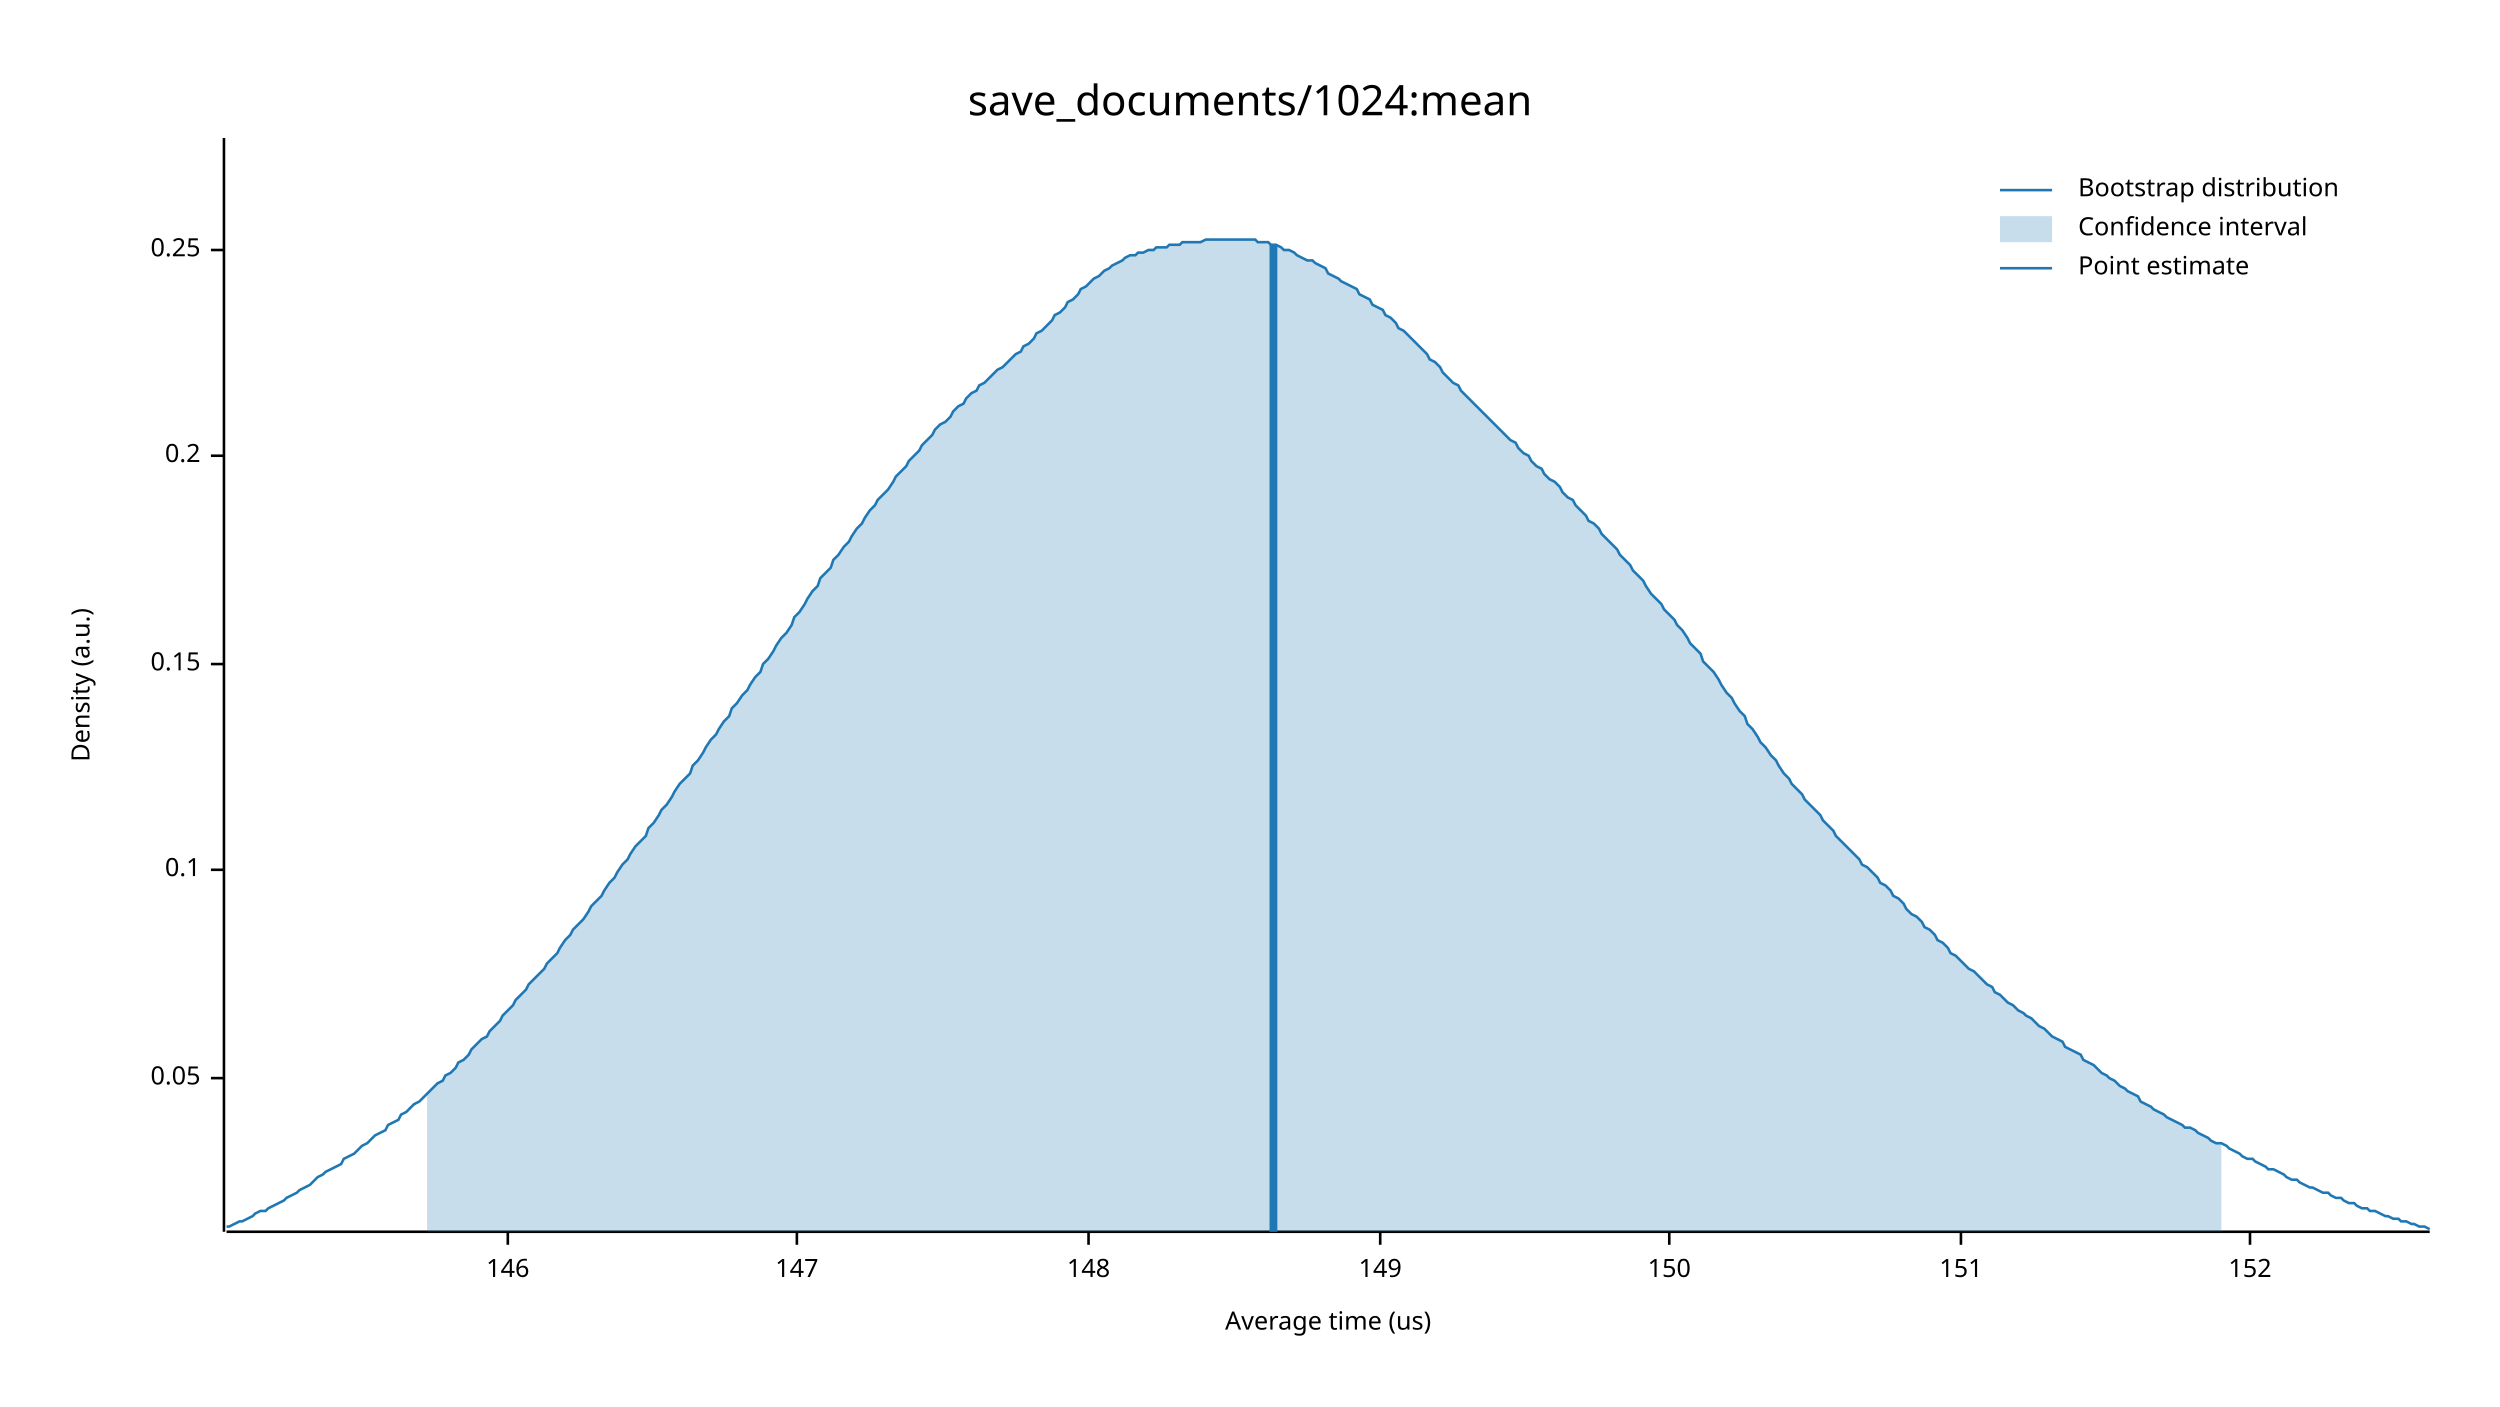
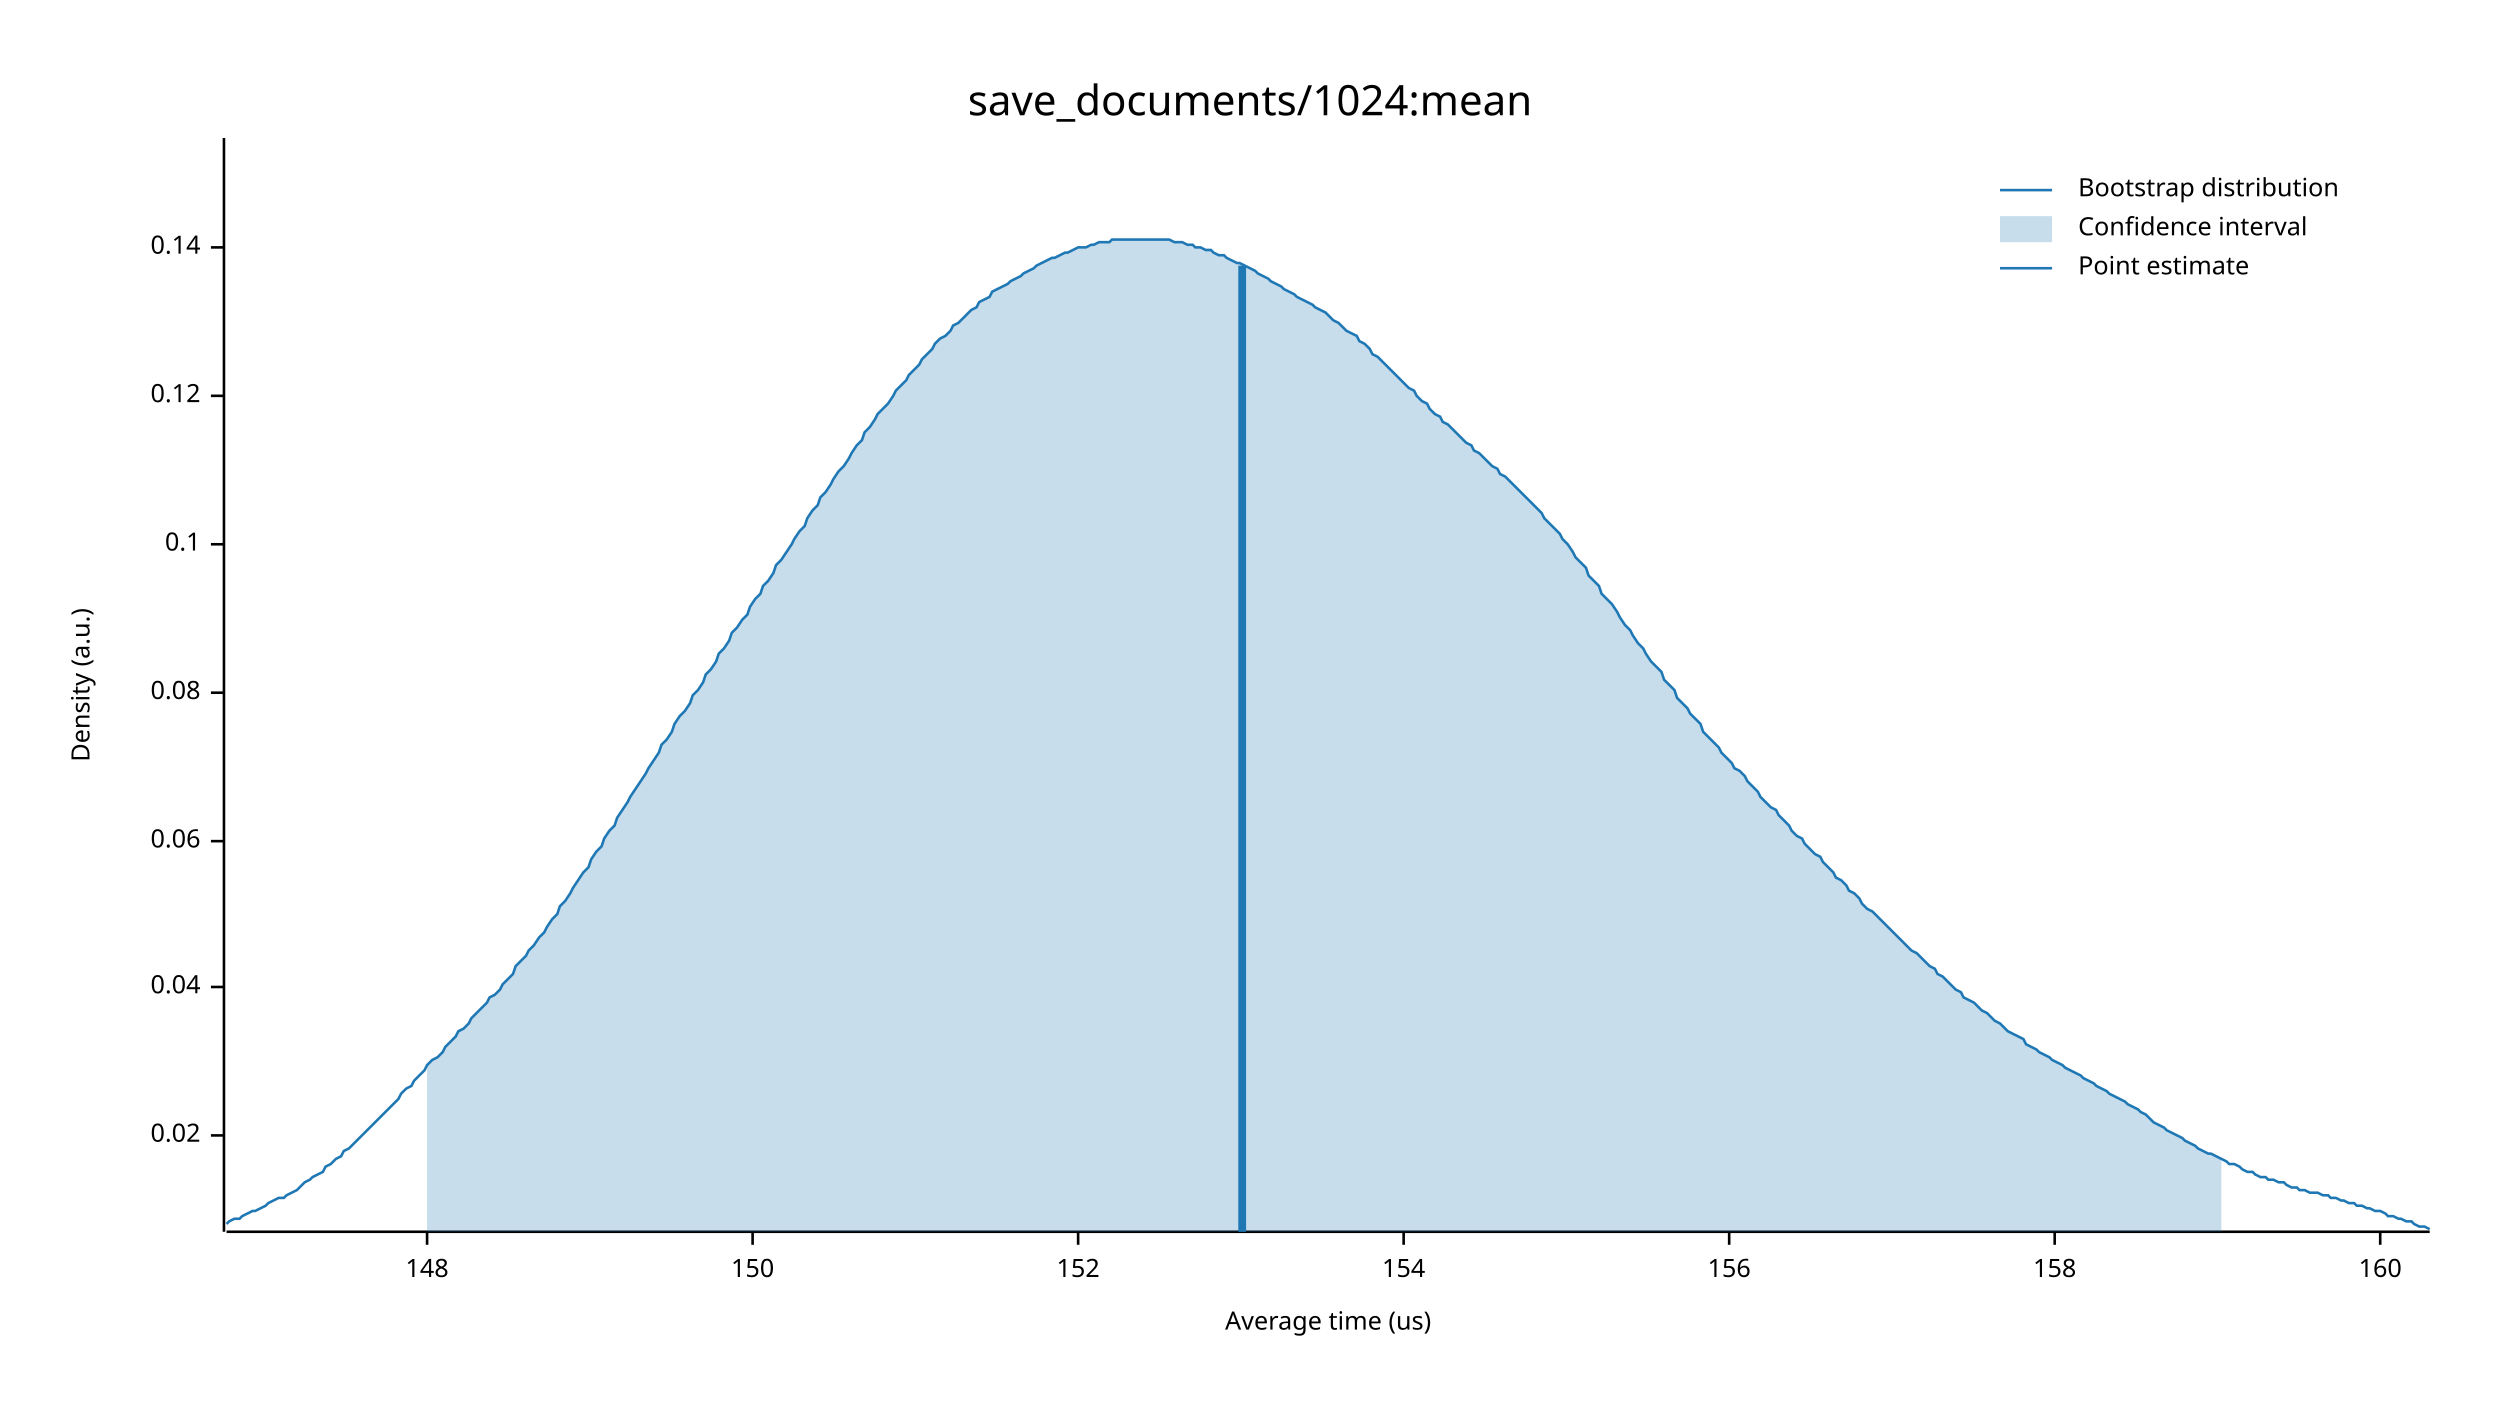
<svg xmlns="http://www.w3.org/2000/svg" width="960" height="540" viewBox="0 0 960 540">
  <text x="480" y="32" dy="0.76em" text-anchor="middle" font-family="sans-serif" font-size="16.129" opacity="1" fill="#000000">
save_documents/1024:mean
</text>
  <text x="27" y="263" dy="0.76em" text-anchor="middle" font-family="sans-serif" font-size="9.677" opacity="1" fill="#000000" transform="rotate(270, 27, 263)">
Density (a.u.)
</text>
  <text x="510" y="513" dy="-0.5ex" text-anchor="middle" font-family="sans-serif" font-size="9.677" opacity="1" fill="#000000">
Average time (us)
</text>
  <polyline fill="none" opacity="1" stroke="#000000" stroke-width="1" points="86,53 86,473 " />
-   <text x="77" y="414" dy="0.5ex" text-anchor="end" font-family="sans-serif" font-size="9.677" opacity="1" fill="#000000">
- 0.05
+   <text x="77" y="436" dy="0.5ex" text-anchor="end" font-family="sans-serif" font-size="9.677" opacity="1" fill="#000000">
+ 0.02
</text>
-   <polyline fill="none" opacity="1" stroke="#000000" stroke-width="1" points="81,414 86,414 " />
-   <text x="77" y="334" dy="0.5ex" text-anchor="end" font-family="sans-serif" font-size="9.677" opacity="1" fill="#000000">
+   <polyline fill="none" opacity="1" stroke="#000000" stroke-width="1" points="81,436 86,436 " />
+   <text x="77" y="379" dy="0.5ex" text-anchor="end" font-family="sans-serif" font-size="9.677" opacity="1" fill="#000000">
+ 0.04
+ </text>
+   <polyline fill="none" opacity="1" stroke="#000000" stroke-width="1" points="81,379 86,379 " />
+   <text x="77" y="323" dy="0.5ex" text-anchor="end" font-family="sans-serif" font-size="9.677" opacity="1" fill="#000000">
+ 0.06
+ </text>
+   <polyline fill="none" opacity="1" stroke="#000000" stroke-width="1" points="81,323 86,323 " />
+   <text x="77" y="266" dy="0.5ex" text-anchor="end" font-family="sans-serif" font-size="9.677" opacity="1" fill="#000000">
+ 0.08
+ </text>
+   <polyline fill="none" opacity="1" stroke="#000000" stroke-width="1" points="81,266 86,266 " />
+   <text x="77" y="209" dy="0.5ex" text-anchor="end" font-family="sans-serif" font-size="9.677" opacity="1" fill="#000000">
0.1
</text>
-   <polyline fill="none" opacity="1" stroke="#000000" stroke-width="1" points="81,334 86,334 " />
-   <text x="77" y="255" dy="0.5ex" text-anchor="end" font-family="sans-serif" font-size="9.677" opacity="1" fill="#000000">
- 0.15
+   <polyline fill="none" opacity="1" stroke="#000000" stroke-width="1" points="81,209 86,209 " />
+   <text x="77" y="152" dy="0.5ex" text-anchor="end" font-family="sans-serif" font-size="9.677" opacity="1" fill="#000000">
+ 0.12
</text>
-   <polyline fill="none" opacity="1" stroke="#000000" stroke-width="1" points="81,255 86,255 " />
-   <text x="77" y="175" dy="0.5ex" text-anchor="end" font-family="sans-serif" font-size="9.677" opacity="1" fill="#000000">
- 0.2
+   <polyline fill="none" opacity="1" stroke="#000000" stroke-width="1" points="81,152 86,152 " />
+   <text x="77" y="95" dy="0.5ex" text-anchor="end" font-family="sans-serif" font-size="9.677" opacity="1" fill="#000000">
+ 0.14
</text>
-   <polyline fill="none" opacity="1" stroke="#000000" stroke-width="1" points="81,175 86,175 " />
-   <text x="77" y="96" dy="0.5ex" text-anchor="end" font-family="sans-serif" font-size="9.677" opacity="1" fill="#000000">
- 0.25
- </text>
-   <polyline fill="none" opacity="1" stroke="#000000" stroke-width="1" points="81,96 86,96 " />
+   <polyline fill="none" opacity="1" stroke="#000000" stroke-width="1" points="81,95 86,95 " />
  <polyline fill="none" opacity="1" stroke="#000000" stroke-width="1" points="87,473 933,473 " />
-   <text x="195" y="483" dy="0.76em" text-anchor="middle" font-family="sans-serif" font-size="9.677" opacity="1" fill="#000000">
- 146
- </text>
-   <polyline fill="none" opacity="1" stroke="#000000" stroke-width="1" points="195,473 195,478 " />
-   <text x="306" y="483" dy="0.76em" text-anchor="middle" font-family="sans-serif" font-size="9.677" opacity="1" fill="#000000">
- 147
- </text>
-   <polyline fill="none" opacity="1" stroke="#000000" stroke-width="1" points="306,473 306,478 " />
-   <text x="418" y="483" dy="0.76em" text-anchor="middle" font-family="sans-serif" font-size="9.677" opacity="1" fill="#000000">
+   <text x="164" y="483" dy="0.76em" text-anchor="middle" font-family="sans-serif" font-size="9.677" opacity="1" fill="#000000">
148
</text>
-   <polyline fill="none" opacity="1" stroke="#000000" stroke-width="1" points="418,473 418,478 " />
-   <text x="530" y="483" dy="0.76em" text-anchor="middle" font-family="sans-serif" font-size="9.677" opacity="1" fill="#000000">
- 149
- </text>
-   <polyline fill="none" opacity="1" stroke="#000000" stroke-width="1" points="530,473 530,478 " />
-   <text x="641" y="483" dy="0.76em" text-anchor="middle" font-family="sans-serif" font-size="9.677" opacity="1" fill="#000000">
+   <polyline fill="none" opacity="1" stroke="#000000" stroke-width="1" points="164,473 164,478 " />
+   <text x="289" y="483" dy="0.76em" text-anchor="middle" font-family="sans-serif" font-size="9.677" opacity="1" fill="#000000">
150
</text>
-   <polyline fill="none" opacity="1" stroke="#000000" stroke-width="1" points="641,473 641,478 " />
-   <text x="753" y="483" dy="0.76em" text-anchor="middle" font-family="sans-serif" font-size="9.677" opacity="1" fill="#000000">
- 151
- </text>
-   <polyline fill="none" opacity="1" stroke="#000000" stroke-width="1" points="753,473 753,478 " />
-   <text x="864" y="483" dy="0.76em" text-anchor="middle" font-family="sans-serif" font-size="9.677" opacity="1" fill="#000000">
+   <polyline fill="none" opacity="1" stroke="#000000" stroke-width="1" points="289,473 289,478 " />
+   <text x="414" y="483" dy="0.76em" text-anchor="middle" font-family="sans-serif" font-size="9.677" opacity="1" fill="#000000">
152
</text>
-   <polyline fill="none" opacity="1" stroke="#000000" stroke-width="1" points="864,473 864,478 " />
-   <polyline fill="none" opacity="1" stroke="#1F78B4" stroke-width="1" points="87,471 88,471 90,470 92,469 93,469 95,468 97,467 98,466 100,465 102,465 103,464 105,463 107,462 109,461 110,460 112,459 114,458 115,457 117,456 119,455 120,454 122,452 124,451 125,450 127,449 129,448 131,447 132,445 134,444 136,443 137,442 139,440 141,439 142,438 144,436 146,435 148,434 149,432 151,431 153,430 154,428 156,427 158,425 159,424 161,423 163,421 164,420 166,418 168,416 170,415 171,413 173,412 175,410 176,408 178,407 180,405 181,403 183,401 185,399 187,398 188,396 190,394 192,392 193,390 195,388 197,386 198,384 200,382 202,380 203,378 205,376 207,374 209,372 210,370 212,368 214,366 215,364 217,361 219,359 220,357 222,355 224,353 226,350 227,348 229,346 231,344 232,342 234,339 236,337 237,335 239,332 241,330 242,328 244,325 246,323 248,321 249,318 251,316 253,313 254,311 256,309 258,306 259,304 261,301 263,299 265,297 266,294 268,292 270,289 271,287 273,284 275,282 276,280 278,277 280,275 281,272 283,270 285,267 287,265 288,263 290,260 292,258 293,255 295,253 297,250 298,248 300,245 302,243 304,240 305,237 307,235 309,232 310,230 312,227 314,225 315,222 317,220 319,218 320,215 322,213 324,210 326,208 327,206 329,203 331,201 332,199 334,196 336,194 337,192 339,190 341,188 343,185 344,183 346,181 348,179 349,177 351,175 353,173 354,171 356,169 358,167 359,165 361,163 363,162 365,160 366,158 368,156 370,155 371,153 373,151 375,150 376,148 378,147 380,145 381,144 383,142 385,141 387,139 388,138 390,136 392,135 393,133 395,132 397,130 398,128 400,127 402,125 404,123 405,121 407,120 409,118 410,116 412,115 414,113 415,111 417,110 419,108 420,107 422,106 424,104 426,103 427,102 429,101 431,100 432,99 434,98 436,98 437,97 439,97 441,96 443,96 444,95 446,95 448,95 449,94 451,94 453,94 454,93 456,93 458,93 459,93 461,93 463,92 465,92 466,92 468,92 470,92 471,92 473,92 475,92 476,92 478,92 480,92 482,92 483,93 485,93 487,93 488,94 490,94 492,95 493,96 495,96 497,97 498,98 500,99 502,100 504,100 505,101 507,102 509,103 510,105 512,106 514,107 515,108 517,109 519,110 521,111 522,113 524,114 526,115 527,117 529,118 531,119 532,121 534,122 536,124 537,126 539,127 541,129 543,131 544,132 546,134 548,136 549,138 551,139 553,141 554,143 556,145 558,147 560,148 561,150 563,152 565,154 566,155 568,157 570,159 571,160 573,162 575,164 576,165 578,167 580,169 582,170 583,172 585,174 587,175 588,177 590,179 592,180 593,182 595,184 597,185 599,187 600,189 602,191 604,192 605,194 607,196 609,198 610,200 612,201 614,203 615,205 617,207 619,209 621,211 622,213 624,215 626,217 627,219 629,221 631,223 632,225 634,228 636,230 638,232 639,234 641,236 643,238 644,240 646,242 648,245 649,247 651,249 653,251 654,254 656,256 658,258 660,261 661,263 663,266 665,268 666,270 668,273 670,275 671,278 673,280 675,283 676,285 678,287 680,290 682,292 683,294 685,297 687,299 688,301 690,303 692,305 693,307 695,309 697,311 699,313 700,315 702,317 704,319 705,321 707,323 709,325 710,326 712,328 714,330 715,332 717,333 719,335 721,337 722,339 724,340 726,342 727,344 729,345 731,347 732,349 734,351 736,352 738,354 739,356 741,357 743,359 744,361 746,362 748,364 749,366 751,367 753,369 754,370 756,372 758,373 760,375 761,376 763,378 765,379 766,381 768,382 770,384 771,385 773,386 775,388 777,389 778,390 780,391 782,393 783,394 785,395 787,397 788,398 790,399 792,400 793,402 795,403 797,404 799,405 800,407 802,408 804,409 805,410 807,412 809,413 810,414 812,415 814,417 816,418 817,419 819,420 821,421 822,423 824,424 826,425 827,426 829,427 831,428 832,429 834,430 836,431 838,432 839,433 841,433 843,434 844,435 846,436 848,437 849,438 851,439 853,439 855,440 856,441 858,442 860,443 861,444 863,445 865,445 866,446 868,447 870,448 871,449 873,449 875,450 877,451 878,452 880,453 882,453 883,454 885,455 887,456 888,456 890,457 892,458 894,458 895,459 897,460 899,460 900,461 902,462 904,462 905,463 907,464 909,464 910,465 912,465 914,466 916,467 917,467 919,468 921,468 922,469 924,469 926,470 927,470 929,471 931,471 933,472 " />
-   <polygon opacity="0.25" fill="#1F78B4" points="164,420 166,418 168,416 170,415 171,413 173,412 175,410 176,408 178,407 180,405 181,403 183,401 185,399 187,398 188,396 190,394 192,392 193,390 195,388 197,386 198,384 200,382 202,380 203,378 205,376 207,374 209,372 210,370 212,368 214,366 215,364 217,361 219,359 220,357 222,355 224,353 226,350 227,348 229,346 231,344 232,342 234,339 236,337 237,335 239,332 241,330 242,328 244,325 246,323 248,321 249,318 251,316 253,313 254,311 256,309 258,306 259,304 261,301 263,299 265,297 266,294 268,292 270,289 271,287 273,284 275,282 276,280 278,277 280,275 281,272 283,270 285,267 287,265 288,263 290,260 292,258 293,255 295,253 297,250 298,248 300,245 302,243 304,240 305,237 307,235 309,232 310,230 312,227 314,225 315,222 317,220 319,218 320,215 322,213 324,210 326,208 327,206 329,203 331,201 332,199 334,196 336,194 337,192 339,190 341,188 343,185 344,183 346,181 348,179 349,177 351,175 353,173 354,171 356,169 358,167 359,165 361,163 363,162 365,160 366,158 368,156 370,155 371,153 373,151 375,150 376,148 378,147 380,145 381,144 383,142 385,141 387,139 388,138 390,136 392,135 393,133 395,132 397,130 398,128 400,127 402,125 404,123 405,121 407,120 409,118 410,116 412,115 414,113 415,111 417,110 419,108 420,107 422,106 424,104 426,103 427,102 429,101 431,100 432,99 434,98 436,98 437,97 439,97 441,96 443,96 444,95 446,95 448,95 449,94 451,94 453,94 454,93 456,93 458,93 459,93 461,93 463,92 465,92 466,92 468,92 470,92 471,92 473,92 475,92 476,92 478,92 480,92 482,92 483,93 485,93 487,93 488,94 490,94 492,95 493,96 495,96 497,97 498,98 500,99 502,100 504,100 505,101 507,102 509,103 510,105 512,106 514,107 515,108 517,109 519,110 521,111 522,113 524,114 526,115 527,117 529,118 531,119 532,121 534,122 536,124 537,126 539,127 541,129 543,131 544,132 546,134 548,136 549,138 551,139 553,141 554,143 556,145 558,147 560,148 561,150 563,152 565,154 566,155 568,157 570,159 571,160 573,162 575,164 576,165 578,167 580,169 582,170 583,172 585,174 587,175 588,177 590,179 592,180 593,182 595,184 597,185 599,187 600,189 602,191 604,192 605,194 607,196 609,198 610,200 612,201 614,203 615,205 617,207 619,209 621,211 622,213 624,215 626,217 627,219 629,221 631,223 632,225 634,228 636,230 638,232 639,234 641,236 643,238 644,240 646,242 648,245 649,247 651,249 653,251 654,254 656,256 658,258 660,261 661,263 663,266 665,268 666,270 668,273 670,275 671,278 673,280 675,283 676,285 678,287 680,290 682,292 683,294 685,297 687,299 688,301 690,303 692,305 693,307 695,309 697,311 699,313 700,315 702,317 704,319 705,321 707,323 709,325 710,326 712,328 714,330 715,332 717,333 719,335 721,337 722,339 724,340 726,342 727,344 729,345 731,347 732,349 734,351 736,352 738,354 739,356 741,357 743,359 744,361 746,362 748,364 749,366 751,367 753,369 754,370 756,372 758,373 760,375 761,376 763,378 765,379 766,381 768,382 770,384 771,385 773,386 775,388 777,389 778,390 780,391 782,393 783,394 785,395 787,397 788,398 790,399 792,400 793,402 795,403 797,404 799,405 800,407 802,408 804,409 805,410 807,412 809,413 810,414 812,415 814,417 816,418 817,419 819,420 821,421 822,423 824,424 826,425 827,426 829,427 831,428 832,429 834,430 836,431 838,432 839,433 841,433 843,434 844,435 846,436 848,437 849,438 851,439 853,439 853,473 164,473 " />
-   <polyline fill="none" opacity="1" stroke="#1F78B4" stroke-width="3" points="489,473 489,94 " />
+   <polyline fill="none" opacity="1" stroke="#000000" stroke-width="1" points="414,473 414,478 " />
+   <text x="539" y="483" dy="0.76em" text-anchor="middle" font-family="sans-serif" font-size="9.677" opacity="1" fill="#000000">
+ 154
+ </text>
+   <polyline fill="none" opacity="1" stroke="#000000" stroke-width="1" points="539,473 539,478 " />
+   <text x="664" y="483" dy="0.76em" text-anchor="middle" font-family="sans-serif" font-size="9.677" opacity="1" fill="#000000">
+ 156
+ </text>
+   <polyline fill="none" opacity="1" stroke="#000000" stroke-width="1" points="664,473 664,478 " />
+   <text x="789" y="483" dy="0.76em" text-anchor="middle" font-family="sans-serif" font-size="9.677" opacity="1" fill="#000000">
+ 158
+ </text>
+   <polyline fill="none" opacity="1" stroke="#000000" stroke-width="1" points="789,473 789,478 " />
+   <text x="914" y="483" dy="0.76em" text-anchor="middle" font-family="sans-serif" font-size="9.677" opacity="1" fill="#000000">
+ 160
+ </text>
+   <polyline fill="none" opacity="1" stroke="#000000" stroke-width="1" points="914,473 914,478 " />
+   <polyline fill="none" opacity="1" stroke="#1F78B4" stroke-width="1" points="87,470 88,469 90,468 92,468 93,467 95,466 97,465 98,465 100,464 102,463 103,462 105,461 107,460 109,460 110,459 112,458 114,457 115,456 117,454 119,453 120,452 122,451 124,450 125,448 127,447 129,445 131,444 132,442 134,441 136,439 137,438 139,436 141,434 142,433 144,431 146,429 148,427 149,426 151,424 153,422 154,420 156,418 158,417 159,415 161,413 163,411 164,409 166,407 168,406 170,404 171,402 173,400 175,398 176,396 178,395 180,393 181,391 183,389 185,387 187,385 188,383 190,382 192,380 193,378 195,376 197,374 198,371 200,369 202,367 203,365 205,363 207,360 209,358 210,356 212,353 214,351 215,348 217,346 219,343 220,341 222,338 224,335 226,333 227,330 229,327 231,325 232,322 234,319 236,317 237,314 239,311 241,308 242,306 244,303 246,300 248,297 249,295 251,292 253,289 254,286 256,284 258,281 259,278 261,275 263,273 265,270 266,267 268,265 270,262 271,259 273,257 275,254 276,251 278,249 280,246 281,243 283,241 285,238 287,236 288,233 290,230 292,228 293,225 295,223 297,220 298,217 300,215 302,212 304,209 305,207 307,204 309,202 310,199 312,196 314,194 315,191 317,189 319,186 320,184 322,181 324,179 326,176 327,174 329,171 331,169 332,166 334,164 336,161 337,159 339,157 341,155 343,152 344,150 346,148 348,146 349,144 351,142 353,140 354,138 356,136 358,134 359,132 361,130 363,129 365,127 366,125 368,124 370,122 371,121 373,119 375,118 376,116 378,115 380,114 381,112 383,111 385,110 387,109 388,108 390,107 392,106 393,105 395,104 397,103 398,102 400,101 402,100 404,99 405,99 407,98 409,97 410,97 412,96 414,95 415,95 417,95 419,94 420,94 422,93 424,93 426,93 427,92 429,92 431,92 432,92 434,92 436,92 437,92 439,92 441,92 443,92 444,92 446,92 448,92 449,92 451,93 453,93 454,93 456,94 458,94 459,95 461,95 463,96 465,96 466,97 468,98 470,98 471,99 473,100 475,101 476,101 478,102 480,103 482,104 483,105 485,106 487,107 488,108 490,109 492,110 493,111 495,112 497,113 498,114 500,115 502,116 504,117 505,118 507,119 509,120 510,121 512,123 514,124 515,125 517,127 519,128 521,129 522,131 524,132 526,134 527,136 529,137 531,139 532,140 534,142 536,144 537,145 539,147 541,149 543,150 544,152 546,154 548,155 549,157 551,159 553,160 554,162 556,163 558,165 560,167 561,168 563,170 565,171 566,173 568,174 570,176 571,177 573,179 575,180 576,182 578,183 580,185 582,187 583,188 585,190 587,192 588,193 590,195 592,197 593,199 595,201 597,203 599,205 600,207 602,209 604,212 605,214 607,216 609,218 610,221 612,223 614,225 615,228 617,230 619,232 621,235 622,237 624,240 626,242 627,244 629,247 631,249 632,251 634,254 636,256 638,258 639,261 641,263 643,265 644,268 646,270 648,272 649,274 651,276 653,278 654,281 656,283 658,285 660,287 661,289 663,291 665,293 666,295 668,296 670,298 671,300 673,302 675,304 676,306 678,308 680,310 682,311 683,313 685,315 687,317 688,319 690,321 692,322 693,324 695,326 697,328 699,329 700,331 702,333 704,335 705,337 707,338 709,340 710,342 712,343 714,345 715,347 717,349 719,350 721,352 722,353 724,355 726,357 727,358 729,360 731,362 732,363 734,365 736,366 738,368 739,369 741,371 743,372 744,374 746,375 748,377 749,378 751,380 753,381 754,383 756,384 758,385 760,387 761,388 763,389 765,391 766,392 768,393 770,395 771,396 773,397 775,398 777,399 778,401 780,402 782,403 783,404 785,405 787,406 788,407 790,408 792,409 793,410 795,411 797,412 799,413 800,414 802,415 804,416 805,417 807,418 809,419 810,420 812,421 814,422 816,423 817,424 819,425 821,426 822,427 824,428 826,430 827,431 829,432 831,433 832,434 834,435 836,436 838,437 839,438 841,439 843,440 844,441 846,442 848,443 849,443 851,444 853,445 855,446 856,447 858,447 860,448 861,449 863,450 865,450 866,451 868,452 870,452 871,453 873,453 875,454 877,454 878,455 880,456 882,456 883,457 885,457 887,458 888,458 890,458 892,459 894,459 895,460 897,460 899,461 900,461 902,462 904,462 905,463 907,463 909,464 910,464 912,465 914,465 916,466 917,467 919,467 921,468 922,468 924,469 926,469 927,470 929,471 931,471 933,472 " />
+   <polygon opacity="0.25" fill="#1F78B4" points="164,409 166,407 168,406 170,404 171,402 173,400 175,398 176,396 178,395 180,393 181,391 183,389 185,387 187,385 188,383 190,382 192,380 193,378 195,376 197,374 198,371 200,369 202,367 203,365 205,363 207,360 209,358 210,356 212,353 214,351 215,348 217,346 219,343 220,341 222,338 224,335 226,333 227,330 229,327 231,325 232,322 234,319 236,317 237,314 239,311 241,308 242,306 244,303 246,300 248,297 249,295 251,292 253,289 254,286 256,284 258,281 259,278 261,275 263,273 265,270 266,267 268,265 270,262 271,259 273,257 275,254 276,251 278,249 280,246 281,243 283,241 285,238 287,236 288,233 290,230 292,228 293,225 295,223 297,220 298,217 300,215 302,212 304,209 305,207 307,204 309,202 310,199 312,196 314,194 315,191 317,189 319,186 320,184 322,181 324,179 326,176 327,174 329,171 331,169 332,166 334,164 336,161 337,159 339,157 341,155 343,152 344,150 346,148 348,146 349,144 351,142 353,140 354,138 356,136 358,134 359,132 361,130 363,129 365,127 366,125 368,124 370,122 371,121 373,119 375,118 376,116 378,115 380,114 381,112 383,111 385,110 387,109 388,108 390,107 392,106 393,105 395,104 397,103 398,102 400,101 402,100 404,99 405,99 407,98 409,97 410,97 412,96 414,95 415,95 417,95 419,94 420,94 422,93 424,93 426,93 427,92 429,92 431,92 432,92 434,92 436,92 437,92 439,92 441,92 443,92 444,92 446,92 448,92 449,92 451,93 453,93 454,93 456,94 458,94 459,95 461,95 463,96 465,96 466,97 468,98 470,98 471,99 473,100 475,101 476,101 478,102 480,103 482,104 483,105 485,106 487,107 488,108 490,109 492,110 493,111 495,112 497,113 498,114 500,115 502,116 504,117 505,118 507,119 509,120 510,121 512,123 514,124 515,125 517,127 519,128 521,129 522,131 524,132 526,134 527,136 529,137 531,139 532,140 534,142 536,144 537,145 539,147 541,149 543,150 544,152 546,154 548,155 549,157 551,159 553,160 554,162 556,163 558,165 560,167 561,168 563,170 565,171 566,173 568,174 570,176 571,177 573,179 575,180 576,182 578,183 580,185 582,187 583,188 585,190 587,192 588,193 590,195 592,197 593,199 595,201 597,203 599,205 600,207 602,209 604,212 605,214 607,216 609,218 610,221 612,223 614,225 615,228 617,230 619,232 621,235 622,237 624,240 626,242 627,244 629,247 631,249 632,251 634,254 636,256 638,258 639,261 641,263 643,265 644,268 646,270 648,272 649,274 651,276 653,278 654,281 656,283 658,285 660,287 661,289 663,291 665,293 666,295 668,296 670,298 671,300 673,302 675,304 676,306 678,308 680,310 682,311 683,313 685,315 687,317 688,319 690,321 692,322 693,324 695,326 697,328 699,329 700,331 702,333 704,335 705,337 707,338 709,340 710,342 712,343 714,345 715,347 717,349 719,350 721,352 722,353 724,355 726,357 727,358 729,360 731,362 732,363 734,365 736,366 738,368 739,369 741,371 743,372 744,374 746,375 748,377 749,378 751,380 753,381 754,383 756,384 758,385 760,387 761,388 763,389 765,391 766,392 768,393 770,395 771,396 773,397 775,398 777,399 778,401 780,402 782,403 783,404 785,405 787,406 788,407 790,408 792,409 793,410 795,411 797,412 799,413 800,414 802,415 804,416 805,417 807,418 809,419 810,420 812,421 814,422 816,423 817,424 819,425 821,426 822,427 824,428 826,430 827,431 829,432 831,433 832,434 834,435 836,436 838,437 839,438 841,439 843,440 844,441 846,442 848,443 849,443 851,444 853,445 853,473 164,473 " />
+   <polyline fill="none" opacity="1" stroke="#1F78B4" stroke-width="3" points="477,473 477,102 " />
  <text x="798" y="68" dy="0.76em" text-anchor="start" font-family="sans-serif" font-size="9.677" opacity="1" fill="#000000">
Bootstrap distribution
</text>
  <text x="798" y="83" dy="0.76em" text-anchor="start" font-family="sans-serif" font-size="9.677" opacity="1" fill="#000000">
Confidence interval
</text>
  <text x="798" y="98" dy="0.76em" text-anchor="start" font-family="sans-serif" font-size="9.677" opacity="1" fill="#000000">
Point estimate
</text>
  <polyline fill="none" opacity="1" stroke="#1F78B4" stroke-width="1" points="768,73 788,73 " />
  <rect x="768" y="83" width="20" height="10" opacity="0.25" fill="#1F78B4" stroke="none" />
  <polyline fill="none" opacity="1" stroke="#1F78B4" stroke-width="1" points="768,103 788,103 " />
</svg>
